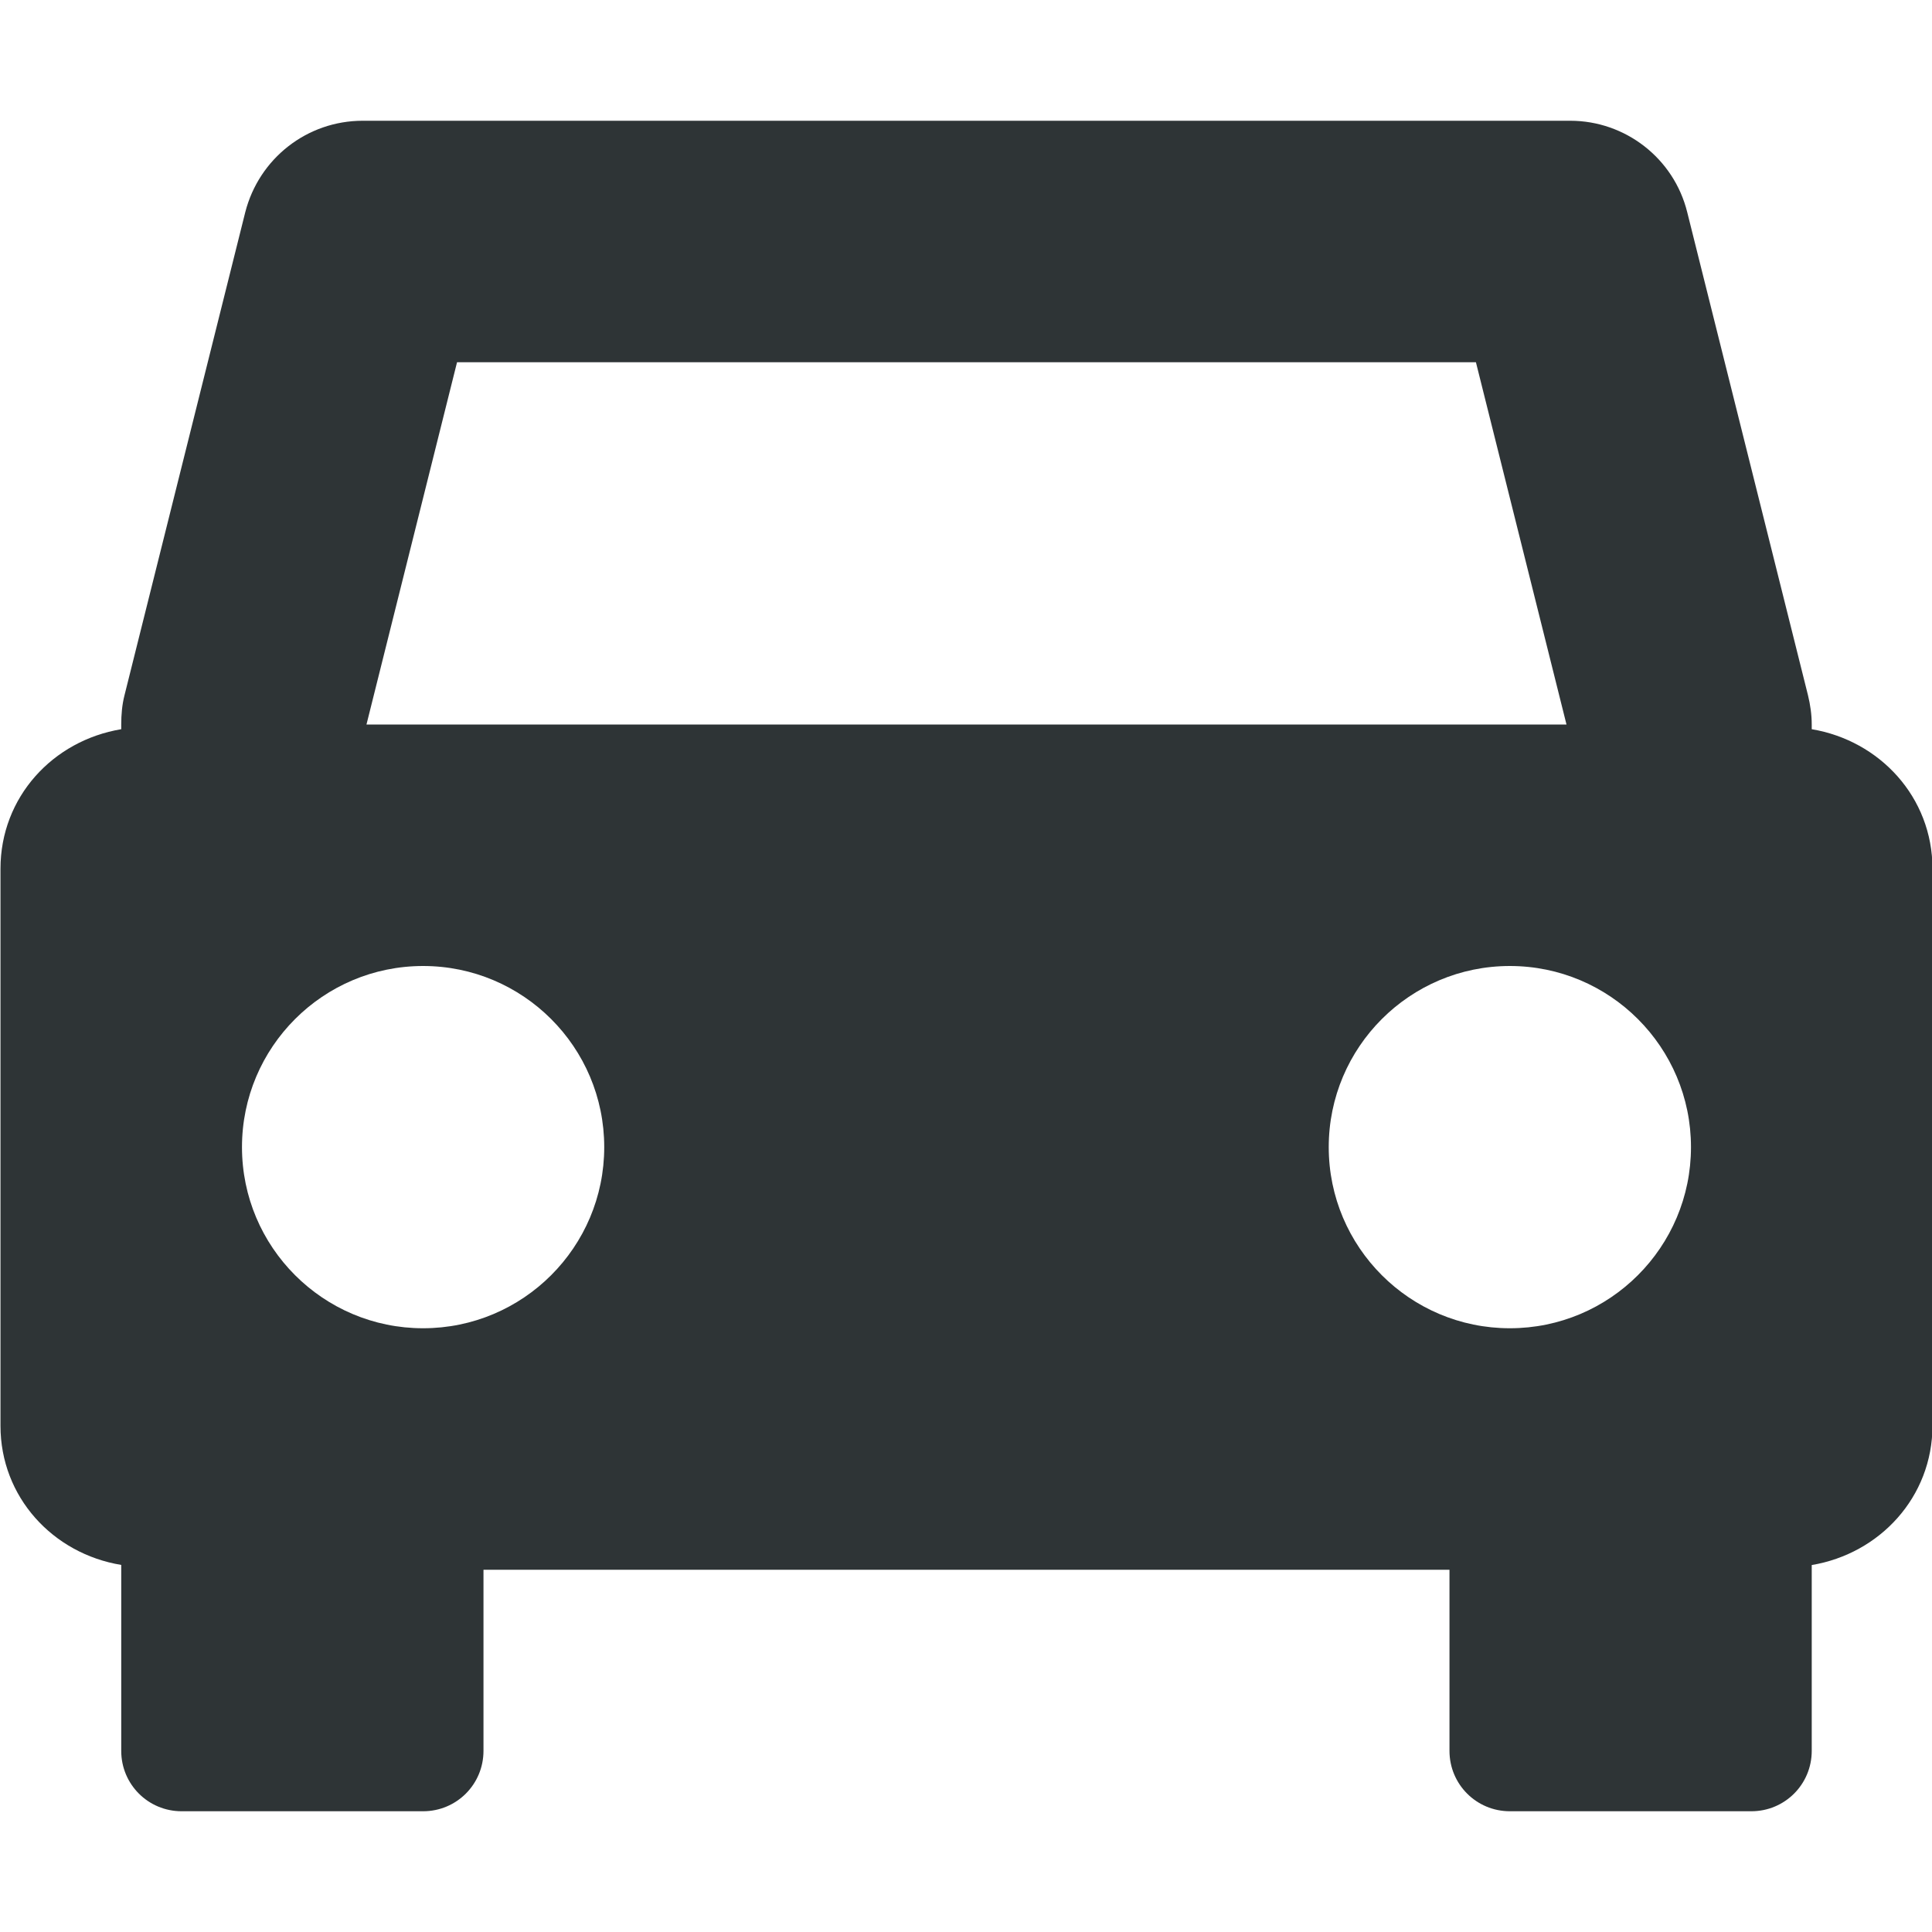
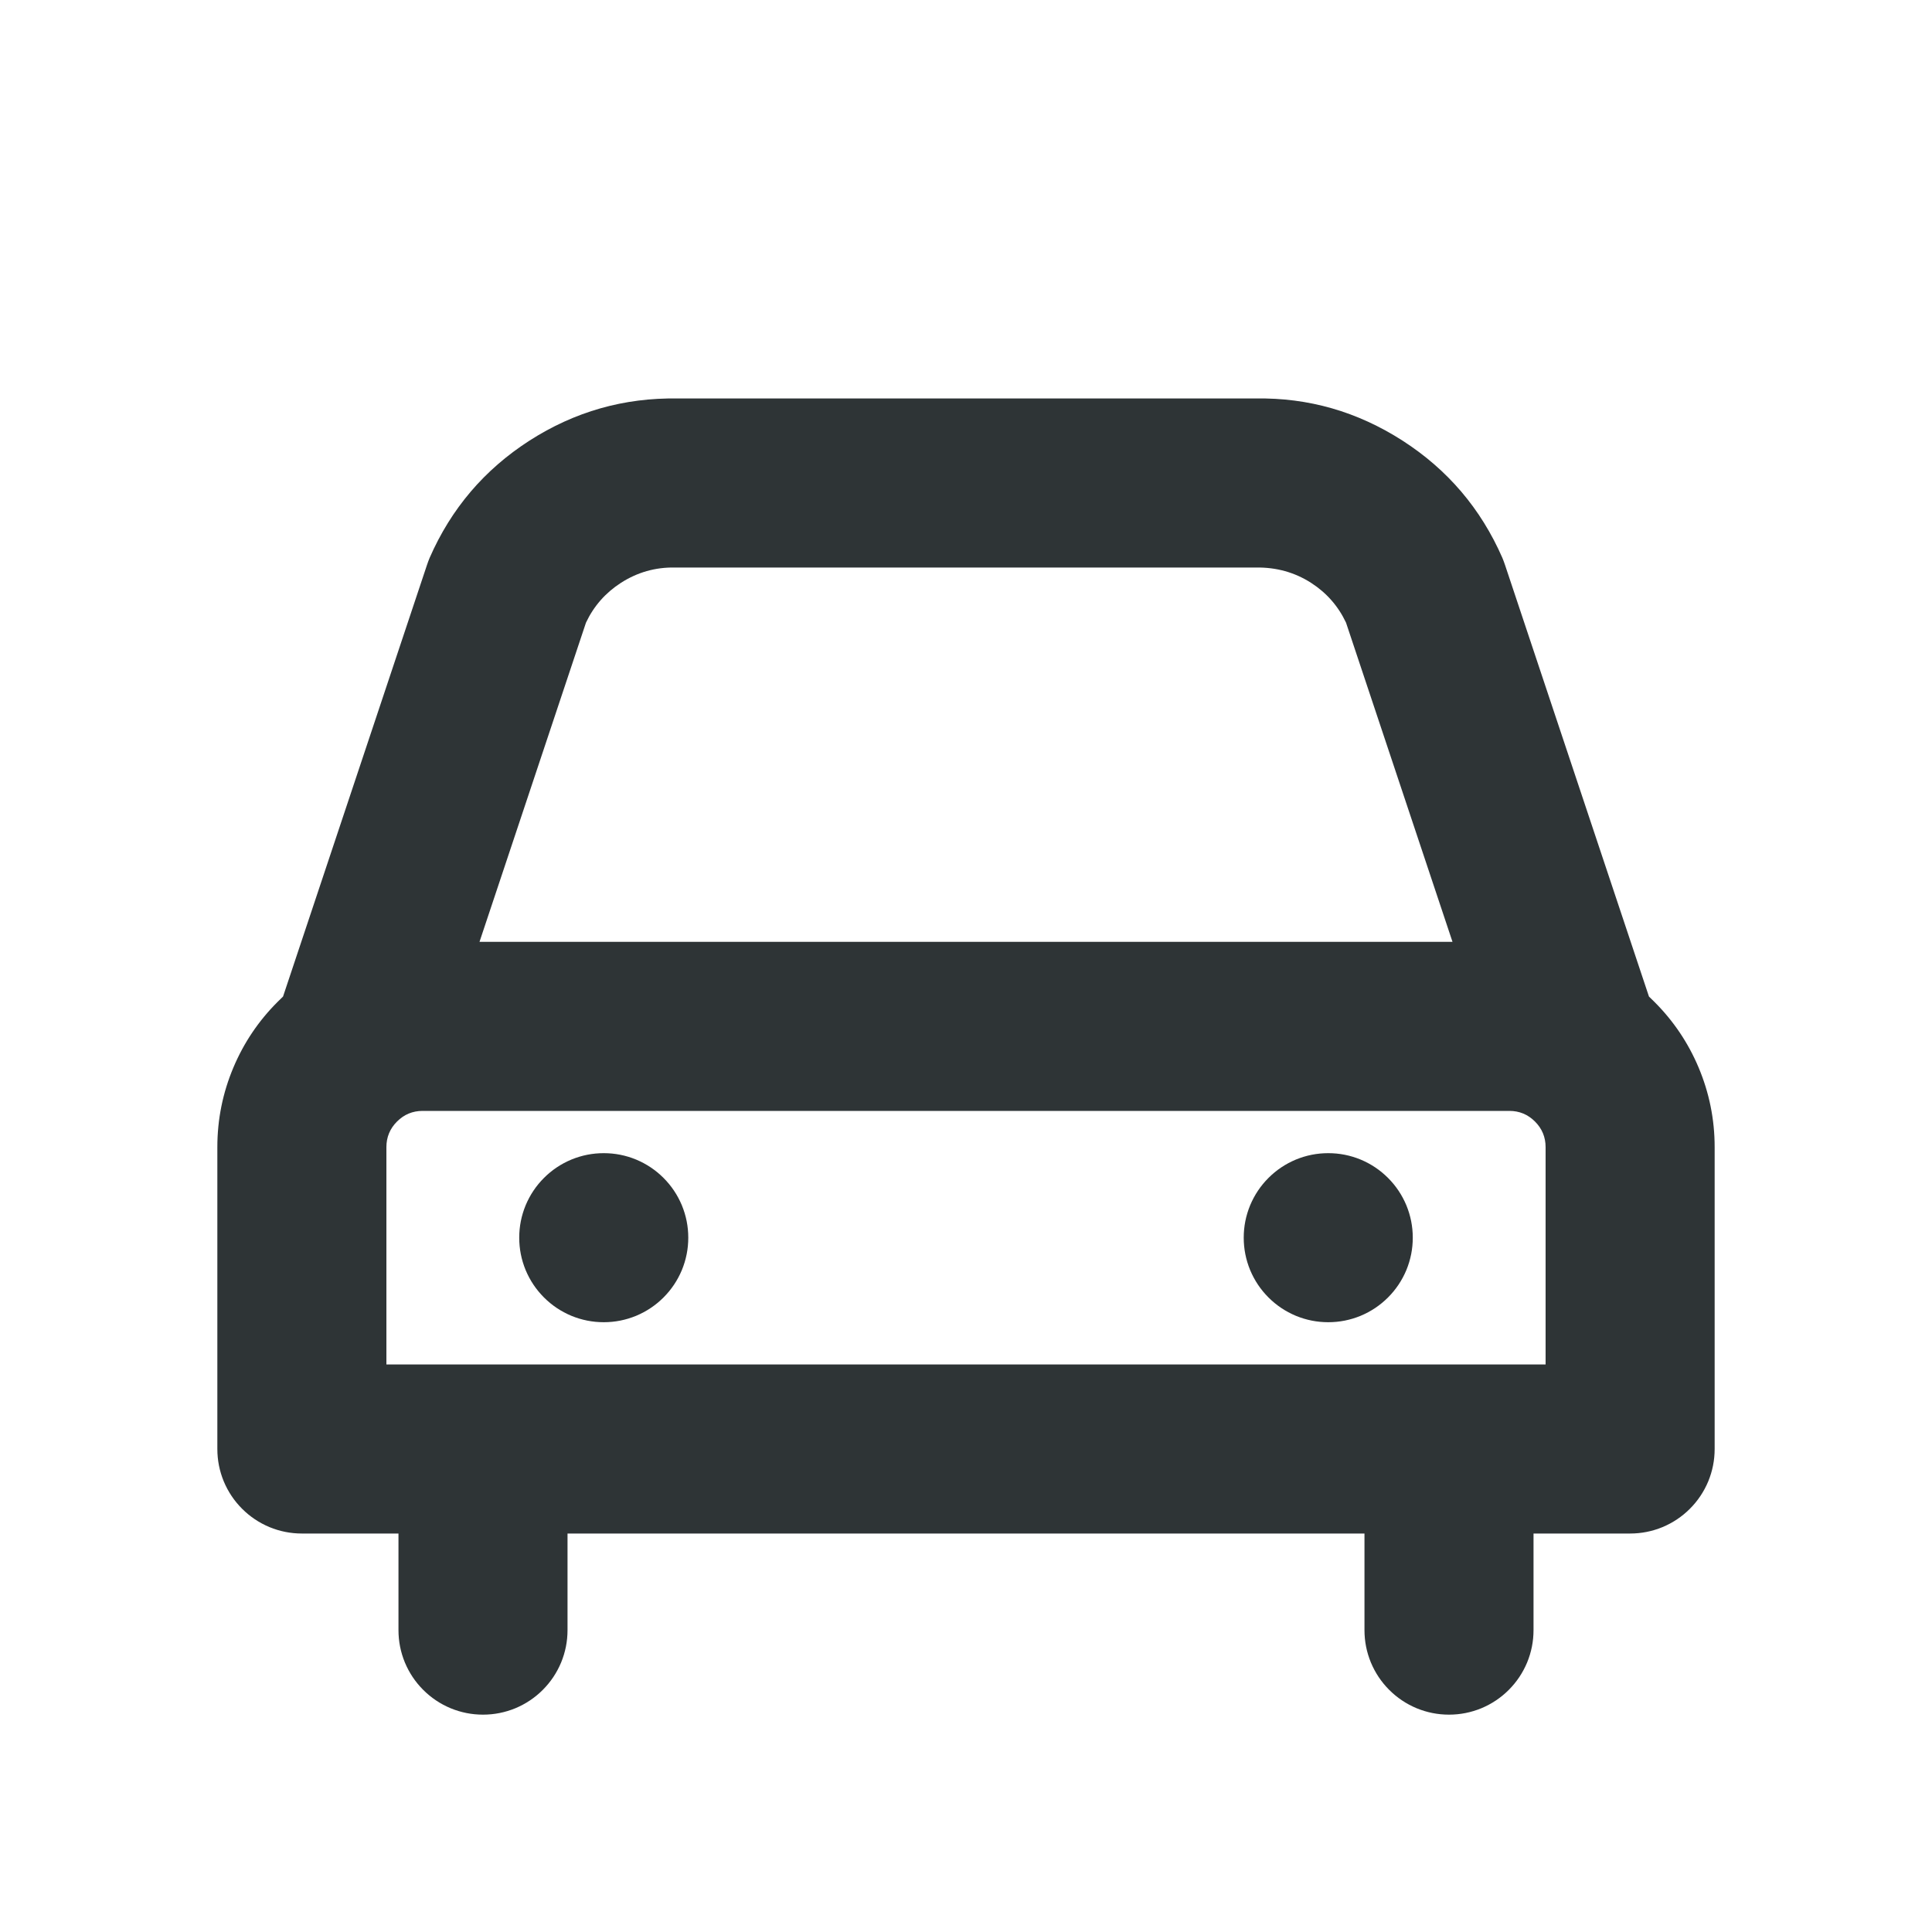
- <svg xmlns="http://www.w3.org/2000/svg" width="16px" height="16px" viewBox="0 0 16 16">
-   <path fill="#2e3436" d="M3.004 1c-.461 0-.859.312-.973.758l-1 4c-.02.078-.027.16-.027.242v.039c-.566.094-1 .562-1 1.156v4.613c0 .59.434 1.059 1 1.152V14.5c0 .277.223.5.5.5h2c.277 0 .5-.223.5-.5V13h8v1.5c0 .277.223.5.5.5h2c.277 0 .5-.223.5-.5v-1.539c.562-.094 1-.562 1-1.156V7.195c0-.594-.438-1.062-1-1.156V6c0-.082-.012-.164-.031-.242l-1-4C13.863 1.312 13.461 1 13.004 1zm.781 2h8.438l.75 3h-9.938zm-.281 5c.828 0 1.5.672 1.5 1.5s-.672 1.5-1.5 1.5-1.5-.672-1.5-1.5.672-1.5 1.5-1.5m9 0c.828 0 1.5.672 1.5 1.5s-.672 1.5-1.5 1.5-1.5-.672-1.5-1.5.672-1.5 1.5-1.5m0 0" />
+ <svg xmlns="http://www.w3.org/2000/svg" width="16" height="16" viewBox="0 0 16 16">
+   <path fill="#2e3436" d="M1.8,9.5 Q1.8,9.155 1.934,8.838 Q2.063,8.533 2.298,8.298 Q2.321,8.275 2.344,8.253 L3.536,4.679 Q3.546,4.649 3.558,4.62 Q3.825,4.009 4.385,3.649 Q4.946,3.289 5.612,3.3 L10.4,3.3 Q11.054,3.289 11.615,3.649 Q12.175,4.009 12.442,4.62 Q12.454,4.649 12.464,4.679 L13.656,8.253 Q13.679,8.275 13.702,8.298 Q13.937,8.533 14.066,8.838 Q14.2,9.155 14.2,9.5 L14.2,12 Q14.2,12.139 14.147,12.268 Q14.093,12.397 13.995,12.495 Q13.897,12.593 13.768,12.647 Q13.639,12.7 13.5,12.7 L12.7,12.7 L12.7,13.5 Q12.7,13.639 12.647,13.768 Q12.593,13.897 12.495,13.995 Q12.397,14.093 12.268,14.147 Q12.139,14.2 12,14.2 Q11.861,14.2 11.732,14.147 Q11.603,14.093 11.505,13.995 Q11.407,13.897 11.353,13.768 Q11.3,13.639 11.3,13.5 L11.3,12.7 L4.7,12.7 L4.7,13.5 Q4.7,13.639 4.647,13.768 Q4.593,13.897 4.495,13.995 Q4.397,14.093 4.268,14.147 Q4.139,14.2 4,14.2 Q3.861,14.2 3.732,14.147 Q3.603,14.093 3.505,13.995 Q3.407,13.897 3.353,13.768 Q3.3,13.639 3.3,13.5 L3.3,12.7 L2.5,12.7 Q2.361,12.7 2.232,12.647 Q2.103,12.593 2.005,12.495 Q1.907,12.397 1.853,12.268 Q1.8,12.139 1.8,12 Z M3.971,7.8 L12.029,7.8 L11.147,5.156 Q11.05,4.951 10.858,4.827 Q10.654,4.696 10.4,4.7 L5.588,4.7 Q5.346,4.696 5.142,4.827 Q4.95,4.951 4.853,5.156 L3.971,7.8 Z M3.2,9.5 L3.2,11.3 L12.8,11.3 L12.8,9.5 Q12.8,9.376 12.712,9.288 Q12.624,9.2 12.5,9.2 L3.5,9.2 Q3.376,9.2 3.288,9.288 Q3.2,9.376 3.2,9.5 Z M11.7,10.25 Q11.7,10.389 11.647,10.518 Q11.593,10.647 11.495,10.745 Q11.397,10.843 11.268,10.897 Q11.139,10.95 11,10.95 Q10.861,10.95 10.732,10.897 Q10.603,10.843 10.505,10.745 Q10.407,10.647 10.353,10.518 Q10.3,10.389 10.3,10.25 Q10.3,10.111 10.353,9.982 Q10.407,9.853 10.505,9.755 Q10.603,9.657 10.732,9.603 Q10.861,9.55 11,9.55 Q11.139,9.55 11.268,9.603 Q11.397,9.657 11.495,9.755 Q11.593,9.853 11.647,9.982 Q11.7,10.111 11.7,10.25 Z M5.7,10.25 Q5.7,10.389 5.647,10.518 Q5.593,10.647 5.495,10.745 Q5.397,10.843 5.268,10.897 Q5.139,10.95 5,10.95 Q4.861,10.95 4.732,10.897 Q4.603,10.843 4.505,10.745 Q4.407,10.647 4.353,10.518 Q4.3,10.389 4.3,10.25 Q4.3,10.111 4.353,9.982 Q4.407,9.853 4.505,9.755 Q4.603,9.657 4.732,9.603 Q4.861,9.55 5,9.55 Q5.139,9.55 5.268,9.603 Q5.397,9.657 5.495,9.755 Q5.593,9.853 5.647,9.982 Q5.7,10.111 5.7,10.25 Z" />
</svg>
